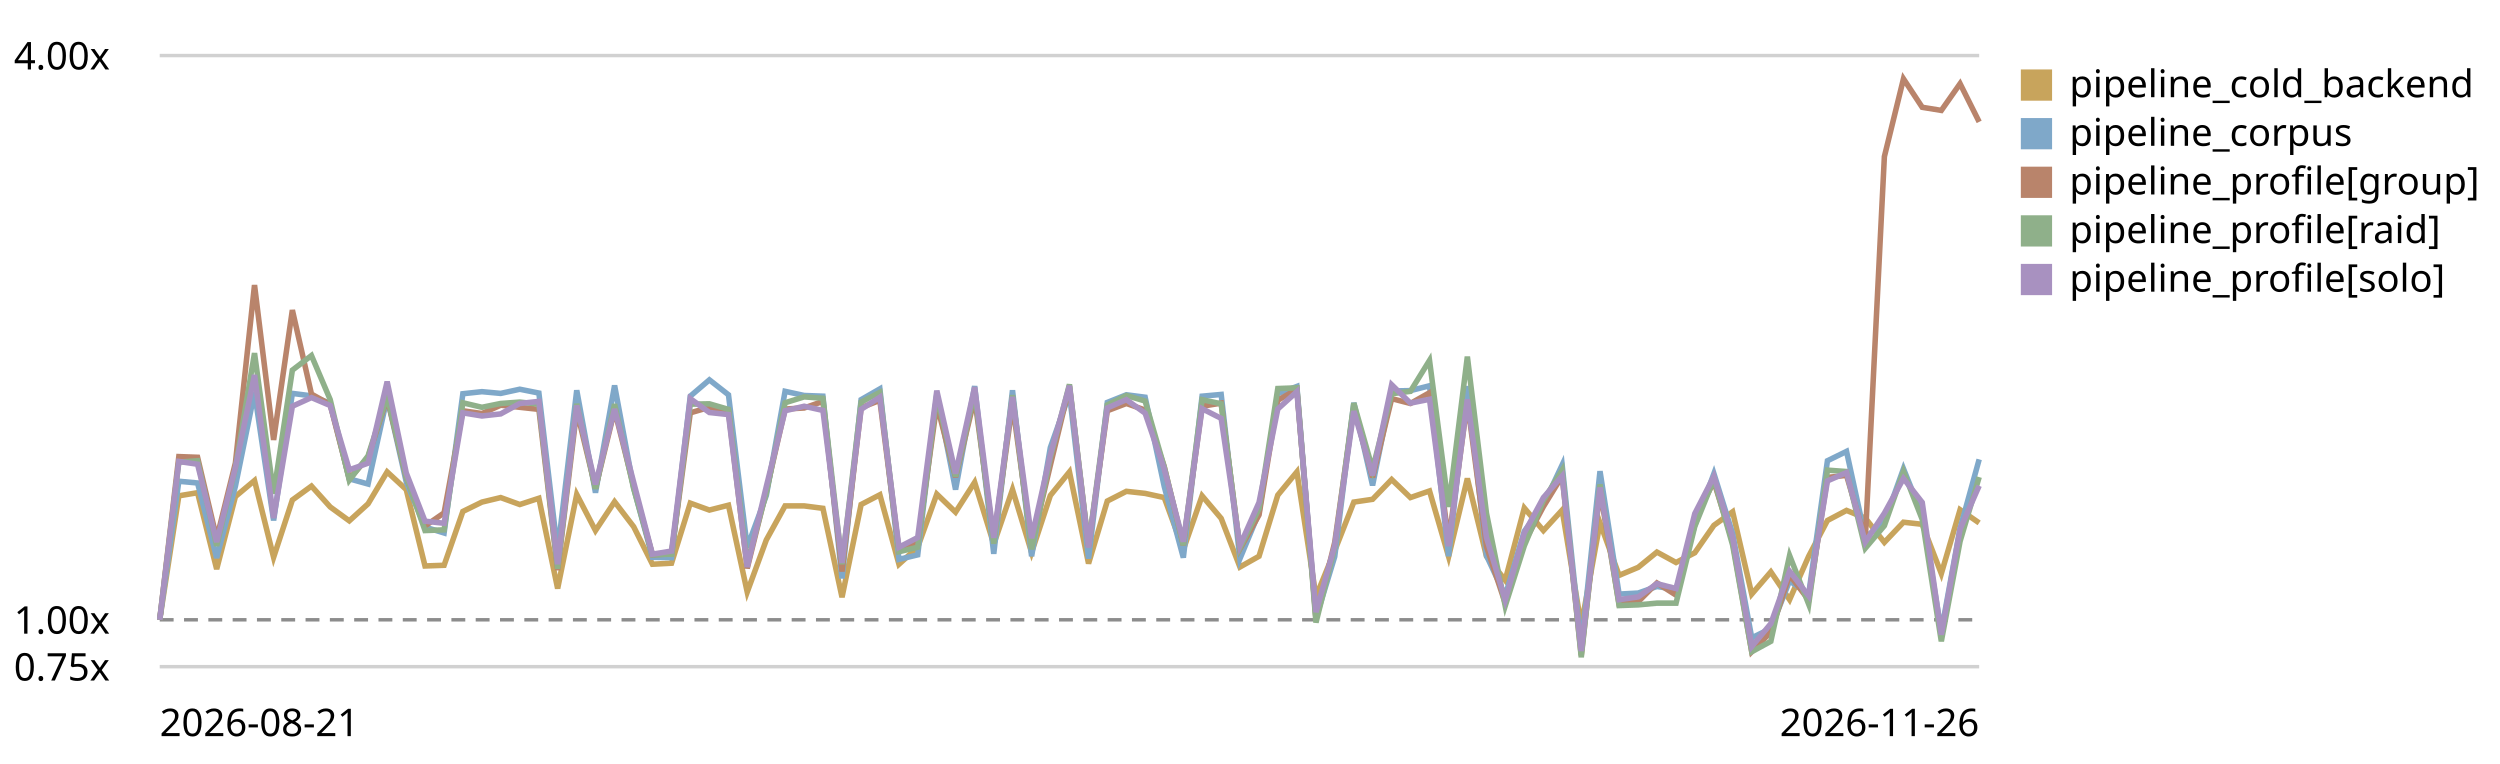
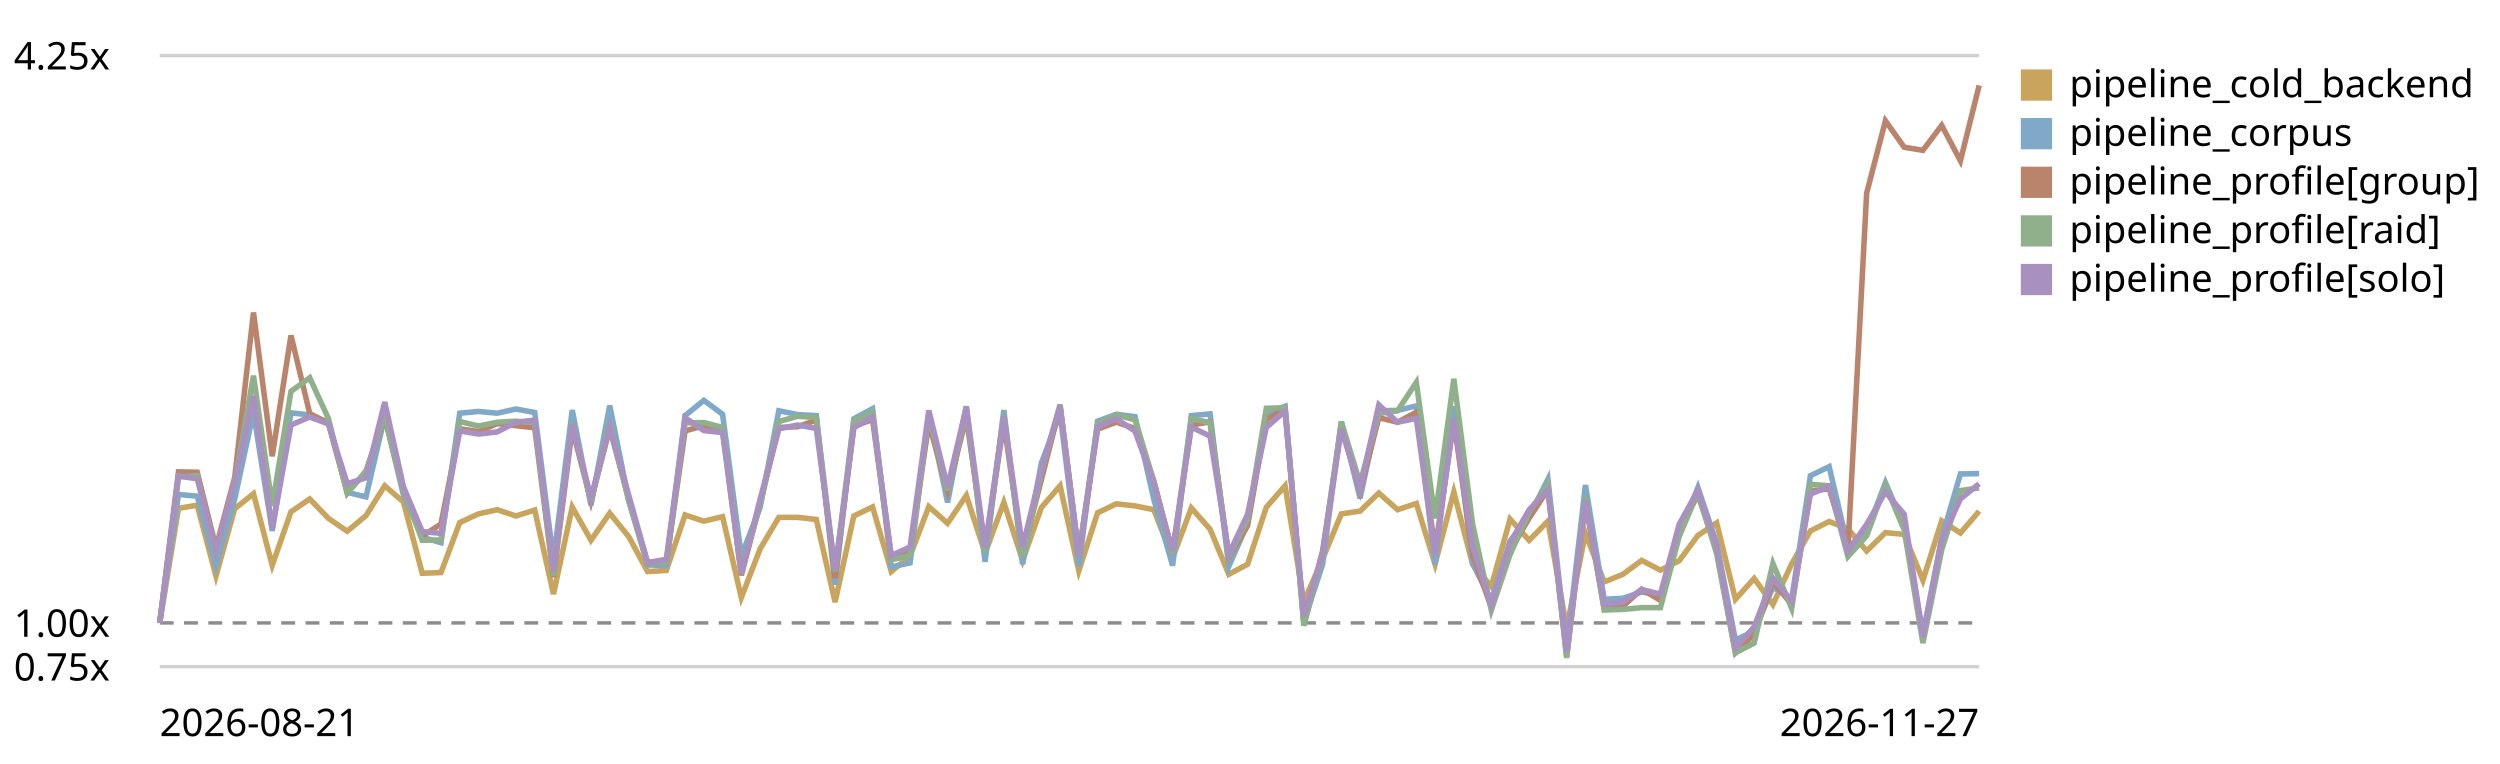
<svg xmlns="http://www.w3.org/2000/svg" viewBox="0 0 720 220" role="img" aria-label="LogPipeline.process (full backend) trend, relative to the first recorded run">
  <style>text{font:11px system-ui,sans-serif;fill:currentColor}.grid{stroke:currentColor;stroke-opacity:.18}.base{stroke:currentColor;stroke-opacity:.45;stroke-dasharray:4 3}</style>
  <line class="grid" x1="46" y1="192.0" x2="570" y2="192.0" />
  <text x="4" y="196.0">0.75x</text>
-   <line class="base" x1="46" y1="178.5" x2="570" y2="178.5" />
-   <text x="4" y="182.5">1.00x</text>
+   <line class="base" x1="46" y1="179.4" x2="570" y2="179.4" />
+   <text x="4" y="183.4">1.00x</text>
  <line class="grid" x1="46" y1="16.0" x2="570" y2="16.0" />
-   <text x="4" y="20.0">4.00x</text>
-   <path d="M46.0,178.5 L51.5,142.8 L56.9,141.9 L62.4,163.9 L67.8,143.0 L73.3,138.4 L78.8,160.5 L84.2,144.0 L89.7,140.0 L95.1,146.0 L100.6,150.0 L106.0,145.1 L111.5,135.9 L117.0,141.0 L122.4,163.0 L127.9,162.8 L133.3,147.3 L138.8,144.6 L144.2,143.3 L149.7,145.3 L155.2,143.5 L160.6,169.5 L166.1,142.4 L171.5,152.8 L177.0,144.5 L182.5,151.7 L187.9,162.5 L193.4,162.2 L198.8,144.9 L204.3,146.9 L209.8,145.5 L215.2,170.5 L220.7,155.5 L226.1,145.7 L231.6,145.7 L237.0,146.4 L242.5,172.0 L248.0,145.3 L253.4,142.5 L258.9,162.5 L264.3,157.6 L269.8,142.3 L275.2,147.5 L280.7,138.9 L286.2,156.7 L291.6,141.0 L297.1,159.1 L302.5,142.7 L308.0,135.9 L313.5,162.3 L318.9,144.3 L324.4,141.5 L329.8,142.1 L335.3,143.3 L340.8,158.3 L346.2,142.8 L351.7,149.3 L357.1,163.3 L362.6,160.2 L368.0,142.6 L373.5,135.9 L379.0,171.8 L384.4,158.6 L389.9,144.6 L395.3,143.8 L400.8,138.1 L406.2,143.3 L411.7,141.4 L417.2,160.3 L422.6,137.8 L428.1,160.2 L433.5,167.1 L439.0,146.3 L444.5,152.8 L449.9,146.9 L455.4,180.1 L460.8,150.6 L466.3,165.7 L471.8,163.4 L477.2,159.0 L482.7,162.0 L488.1,159.2 L493.6,151.3 L499.0,147.4 L504.5,171.1 L510.0,164.7 L515.4,172.7 L520.9,160.2 L526.3,149.9 L531.8,147.0 L537.2,149.2 L542.7,156.2 L548.2,150.4 L553.6,151.0 L559.1,165.2 L564.5,146.8 L570.0,150.6" fill="none" stroke="#c8a45c" stroke-width="1.6" />
+   <text x="4" y="20.0">4.25x</text>
+   <path d="M46.0,179.4 L51.4,146.4 L56.8,145.5 L62.2,165.9 L67.6,146.5 L73.0,142.2 L78.4,162.8 L83.8,147.4 L89.2,143.7 L94.6,149.3 L100.0,153.0 L105.4,148.5 L110.8,139.9 L116.2,144.6 L121.6,165.1 L127.0,164.9 L132.4,150.5 L137.8,148.0 L143.2,146.8 L148.6,148.6 L154.0,146.9 L159.4,171.1 L164.8,146.0 L170.2,155.6 L175.6,147.8 L181.1,154.6 L186.5,164.6 L191.9,164.3 L197.3,148.3 L202.7,150.1 L208.1,148.8 L213.5,172.1 L218.9,158.1 L224.3,149.0 L229.7,149.0 L235.1,149.6 L240.5,173.4 L245.9,148.6 L251.3,146.0 L256.7,164.6 L262.1,160.1 L267.5,145.9 L272.9,150.7 L278.3,142.7 L283.7,159.3 L289.1,144.7 L294.5,161.4 L299.9,146.2 L305.3,139.9 L310.7,164.4 L316.1,147.7 L321.5,145.1 L326.9,145.7 L332.3,146.8 L337.7,160.7 L343.1,146.3 L348.5,152.4 L353.9,165.4 L359.3,162.5 L364.7,146.1 L370.1,139.9 L375.5,173.3 L380.9,161.0 L386.3,148.0 L391.7,147.2 L397.1,142.0 L402.5,146.8 L407.9,145.0 L413.3,162.5 L418.7,141.7 L424.1,162.5 L429.5,168.9 L434.9,149.5 L440.4,155.6 L445.8,150.1 L451.2,180.9 L456.6,153.6 L462.0,167.6 L467.4,165.4 L472.8,161.4 L478.2,164.2 L483.6,161.5 L489.0,154.2 L494.4,150.6 L499.8,172.6 L505.2,166.6 L510.6,174.1 L516.0,162.4 L521.4,152.9 L526.8,150.2 L532.2,152.3 L537.6,158.7 L543.0,153.4 L548.4,153.9 L553.8,167.1 L559.2,150.0 L564.6,153.5 L570.0,147.2" fill="none" stroke="#c8a45c" stroke-width="1.6" />
  <rect x="582" y="20" width="9" height="9" fill="#c8a45c" />
  <text x="596" y="28">pipeline_cold_backend</text>
-   <path d="M46.0,178.5 L51.5,138.6 L56.9,139.1 L62.4,160.7 L67.8,140.0 L73.3,113.0 L78.8,149.9 L84.2,113.3 L89.7,114.0 L95.1,116.2 L100.6,137.9 L106.0,139.4 L111.5,114.5 L117.0,138.8 L122.4,151.8 L127.9,153.5 L133.3,113.4 L138.8,112.8 L144.2,113.3 L149.7,112.1 L155.2,113.2 L160.6,158.9 L166.1,112.4 L171.5,141.9 L177.0,111.0 L182.5,140.6 L187.9,160.5 L193.4,160.6 L198.8,114.1 L204.3,109.4 L209.8,113.7 L215.2,157.6 L220.7,142.7 L226.1,112.7 L231.6,113.9 L237.0,114.1 L242.5,166.6 L248.0,115.1 L253.4,112.0 L258.9,161.1 L264.3,159.8 L269.8,113.5 L275.2,141.0 L280.7,111.2 L286.2,159.5 L291.6,112.4 L297.1,160.2 L302.5,128.9 L308.0,113.4 L313.5,160.9 L318.9,115.9 L324.4,113.7 L329.8,114.4 L335.3,140.1 L340.8,160.6 L346.2,114.1 L351.7,113.6 L357.1,160.9 L362.6,147.6 L368.0,113.4 L373.5,111.3 L379.0,178.0 L384.4,160.3 L389.9,116.0 L395.3,139.8 L400.8,112.6 L406.2,112.5 L411.7,111.1 L417.2,160.2 L422.6,111.2 L428.1,160.0 L433.5,171.6 L439.0,153.0 L444.5,145.4 L449.9,133.9 L455.4,186.4 L460.8,135.7 L466.3,171.1 L471.8,170.8 L477.2,168.9 L482.7,169.8 L488.1,151.3 L493.6,136.4 L499.0,153.7 L504.5,183.7 L510.0,181.0 L515.4,167.3 L520.9,171.1 L526.3,132.7 L531.8,130.0 L537.2,154.8 L542.7,150.3 L548.2,135.0 L553.6,148.4 L559.1,181.8 L564.5,152.2 L570.0,132.3" fill="none" stroke="#7fa8c9" stroke-width="1.6" />
+   <path d="M46.0,179.4 L51.4,142.4 L56.8,142.9 L62.2,163.0 L67.6,143.7 L73.0,118.7 L78.4,152.9 L83.8,118.9 L89.2,119.5 L94.6,121.6 L100.0,141.8 L105.4,143.1 L110.8,120.0 L116.2,142.6 L121.6,154.7 L127.0,156.3 L132.4,119.0 L137.8,118.5 L143.2,119.0 L148.6,117.8 L154.0,118.8 L159.4,161.3 L164.8,118.1 L170.2,145.5 L175.6,116.8 L181.1,144.2 L186.5,162.7 L191.9,162.9 L197.3,119.7 L202.7,115.3 L208.1,119.3 L213.5,160.1 L218.9,146.2 L224.3,118.3 L229.7,119.4 L235.1,119.7 L240.5,168.4 L245.9,120.6 L251.3,117.7 L256.7,163.3 L262.1,162.1 L267.5,119.1 L272.9,144.7 L278.3,117.0 L283.7,161.8 L289.1,118.1 L294.5,162.5 L299.9,133.4 L305.3,119.0 L310.7,163.1 L316.1,121.3 L321.5,119.3 L326.9,120.0 L332.3,143.8 L337.7,162.9 L343.1,119.7 L348.5,119.2 L353.9,163.1 L359.3,150.8 L364.7,119.1 L370.1,117.0 L375.5,179.0 L380.9,162.6 L386.3,121.4 L391.7,143.5 L397.1,118.3 L402.5,118.2 L407.9,116.9 L413.3,162.5 L418.7,117.0 L424.1,162.3 L429.5,173.0 L434.9,155.8 L440.4,148.7 L445.8,138.0 L451.2,186.8 L456.6,139.7 L462.0,172.6 L467.4,172.3 L472.8,170.5 L478.2,171.4 L483.6,154.2 L489.0,140.4 L494.4,156.5 L499.8,184.3 L505.2,181.8 L510.6,169.1 L516.0,172.6 L521.4,137.0 L526.8,134.4 L532.2,157.5 L537.6,153.2 L543.0,139.0 L548.4,151.5 L553.8,182.6 L559.2,155.0 L564.6,136.5 L570.0,136.4" fill="none" stroke="#7fa8c9" stroke-width="1.6" />
  <rect x="582" y="34" width="9" height="9" fill="#7fa8c9" />
  <text x="596" y="42">pipeline_corpus</text>
-   <path d="M46.0,178.5 L51.5,131.5 L56.9,131.7 L62.4,155.1 L67.8,133.3 L73.3,82.1 L78.8,126.7 L84.2,89.3 L89.7,113.5 L95.1,116.5 L100.6,137.9 L106.0,131.7 L111.5,114.6 L117.0,137.5 L122.4,151.5 L127.9,147.7 L133.3,118.3 L138.8,119.1 L144.2,116.7 L149.7,117.3 L155.2,117.9 L160.6,164.2 L166.1,118.2 L171.5,140.6 L177.0,118.1 L182.5,140.1 L187.9,159.8 L193.4,159.5 L198.8,118.9 L204.3,117.3 L209.8,118.5 L215.2,163.7 L220.7,141.4 L226.1,117.8 L231.6,117.5 L237.0,115.6 L242.5,164.6 L248.0,117.4 L253.4,115.3 L258.9,158.6 L264.3,156.5 L269.8,116.5 L275.2,137.4 L280.7,114.6 L286.2,155.5 L291.6,116.3 L297.1,156.8 L302.5,134.0 L308.0,111.3 L313.5,157.3 L318.9,118.3 L324.4,116.2 L329.8,118.1 L335.3,134.4 L340.8,157.0 L346.2,117.0 L351.7,116.1 L357.1,158.1 L362.6,148.3 L368.0,115.3 L373.5,112.1 L379.0,178.3 L384.4,156.2 L389.9,117.3 L395.3,137.5 L400.8,114.8 L406.2,116.2 L411.7,113.1 L417.2,155.9 L422.6,115.7 L428.1,157.4 L433.5,173.7 L439.0,156.2 L444.5,145.9 L449.9,137.1 L455.4,188.7 L460.8,141.1 L466.3,174.0 L471.8,173.3 L477.2,167.9 L482.7,171.4 L488.1,149.4 L493.6,138.7 L499.0,156.1 L504.5,187.7 L510.0,182.0 L515.4,165.6 L520.9,172.8 L526.3,137.5 L531.8,136.9 L537.2,155.3 L542.7,45.1 L548.2,22.7 L553.6,30.9 L559.1,31.8 L564.5,24.1 L570.0,35.1" fill="none" stroke="#b9846b" stroke-width="1.6" />
+   <path d="M46.0,179.4 L51.4,135.9 L56.8,136.0 L62.2,157.7 L67.6,137.5 L73.0,90.0 L78.4,131.4 L83.8,96.6 L89.2,119.1 L94.6,121.9 L100.0,141.8 L105.4,136.0 L110.8,120.1 L116.2,141.4 L121.6,154.4 L127.0,150.9 L132.4,123.5 L137.8,124.3 L143.2,122.0 L148.6,122.6 L154.0,123.2 L159.4,166.2 L164.8,123.5 L170.2,144.3 L175.6,123.4 L181.1,143.8 L186.5,162.1 L191.9,161.9 L197.3,124.1 L202.7,122.6 L208.1,123.7 L213.5,165.7 L218.9,145.0 L224.3,123.1 L229.7,122.9 L235.1,121.0 L240.5,166.5 L245.9,122.8 L251.3,120.8 L256.7,161.0 L262.1,159.0 L267.5,121.9 L272.9,141.3 L278.3,120.2 L283.7,158.1 L289.1,121.7 L294.5,159.3 L299.9,138.2 L305.3,117.1 L310.7,159.8 L316.1,123.6 L321.5,121.6 L326.9,123.4 L332.3,138.5 L337.7,159.5 L343.1,122.4 L348.5,121.5 L353.9,160.5 L359.3,151.4 L364.7,120.8 L370.1,117.8 L375.5,179.3 L380.9,158.7 L386.3,122.7 L391.7,141.4 L397.1,120.3 L402.5,121.6 L407.9,118.7 L413.3,158.5 L418.7,121.2 L424.1,159.8 L429.5,175.0 L434.9,158.7 L440.4,149.2 L445.8,141.0 L451.2,189.0 L456.6,144.8 L462.0,175.3 L467.4,174.6 L472.8,169.7 L478.2,172.9 L483.6,152.4 L489.0,142.5 L494.4,158.6 L499.8,188.0 L505.2,182.7 L510.6,167.5 L516.0,174.1 L521.4,141.4 L526.8,140.8 L532.2,158.0 L537.6,55.6 L543.0,34.8 L548.4,42.4 L553.8,43.3 L559.2,36.1 L564.6,46.3 L570.0,24.6" fill="none" stroke="#b9846b" stroke-width="1.6" />
  <rect x="582" y="48" width="9" height="9" fill="#b9846b" />
  <text x="596" y="56">pipeline_profile[group]</text>
-   <path d="M46.0,178.5 L51.5,133.1 L56.9,132.7 L62.4,157.2 L67.8,134.8 L73.3,101.7 L78.8,142.2 L84.2,106.6 L89.7,102.4 L95.1,115.1 L100.6,138.3 L106.0,131.3 L111.5,114.1 L117.0,137.3 L122.4,152.8 L127.9,152.6 L133.3,116.0 L138.8,117.3 L144.2,116.2 L149.7,115.8 L155.2,116.4 L160.6,163.8 L166.1,116.3 L171.5,140.8 L177.0,116.4 L182.5,140.7 L187.9,159.8 L193.4,159.6 L198.8,116.4 L204.3,116.3 L209.8,117.9 L215.2,162.3 L220.7,141.9 L226.1,116.0 L231.6,114.3 L237.0,114.7 L242.5,162.5 L248.0,115.8 L253.4,113.0 L258.9,158.9 L264.3,157.6 L269.8,113.9 L275.2,137.2 L280.7,112.9 L286.2,156.6 L291.6,113.8 L297.1,158.2 L302.5,131.8 L308.0,110.7 L313.5,157.2 L318.9,116.6 L324.4,113.9 L329.8,115.5 L335.3,134.5 L340.8,157.0 L346.2,115.1 L351.7,116.3 L357.1,157.8 L362.6,146.5 L368.0,111.9 L373.5,111.7 L379.0,179.3 L384.4,157.6 L389.9,116.1 L395.3,135.1 L400.8,113.4 L406.2,112.7 L411.7,103.8 L417.2,146.0 L422.6,102.7 L428.1,147.8 L433.5,174.5 L439.0,157.2 L444.5,144.1 L449.9,135.4 L455.4,189.3 L460.8,139.5 L466.3,174.4 L471.8,174.2 L477.2,173.7 L482.7,173.7 L488.1,151.6 L493.6,138.0 L499.0,157.0 L504.5,187.7 L510.0,184.7 L515.4,160.0 L520.9,174.0 L526.3,135.4 L531.8,135.8 L537.2,157.9 L542.7,151.4 L548.2,135.8 L553.6,149.6 L559.1,184.7 L564.5,155.9 L570.0,137.4" fill="none" stroke="#8fb08a" stroke-width="1.6" />
+   <path d="M46.0,179.4 L51.4,137.3 L56.8,137.0 L62.2,159.7 L67.6,138.9 L73.0,108.2 L78.4,145.7 L83.8,112.7 L89.2,108.8 L94.6,120.6 L100.0,142.1 L105.4,135.6 L110.8,119.7 L116.2,141.2 L121.6,155.6 L127.0,155.5 L132.4,121.4 L137.8,122.7 L143.2,121.6 L148.6,121.3 L154.0,121.8 L159.4,165.8 L164.8,121.7 L170.2,144.5 L175.6,121.8 L181.1,144.4 L186.5,162.1 L191.9,161.9 L197.3,121.8 L202.7,121.7 L208.1,123.1 L213.5,164.4 L218.9,145.4 L224.3,121.4 L229.7,119.9 L235.1,120.2 L240.5,164.6 L245.9,121.2 L251.3,118.7 L256.7,161.2 L262.1,160.0 L267.5,119.5 L272.9,141.1 L278.3,118.5 L283.7,159.1 L289.1,119.4 L294.5,160.6 L299.9,136.1 L305.3,116.5 L310.7,159.7 L316.1,122.0 L321.5,119.5 L326.9,120.9 L332.3,138.6 L337.7,159.5 L343.1,120.6 L348.5,121.7 L353.9,160.2 L359.3,149.7 L364.7,117.6 L370.1,117.4 L375.5,180.2 L380.9,160.0 L386.3,121.5 L391.7,139.2 L397.1,119.1 L402.5,118.3 L407.9,110.1 L413.3,149.3 L418.7,109.1 L424.1,150.9 L429.5,175.7 L434.9,159.7 L440.4,147.5 L445.8,139.5 L451.2,189.5 L456.6,143.2 L462.0,175.7 L467.4,175.5 L472.8,175.0 L478.2,175.0 L483.6,154.5 L489.0,141.8 L494.4,159.5 L499.8,188.0 L505.2,185.2 L510.6,162.3 L516.0,175.2 L521.4,139.5 L526.8,139.9 L532.2,160.3 L537.6,154.3 L543.0,139.8 L548.4,152.6 L553.8,185.2 L559.2,158.4 L564.6,141.3 L570.0,140.5" fill="none" stroke="#8fb08a" stroke-width="1.6" />
  <rect x="582" y="62" width="9" height="9" fill="#8fb08a" />
  <text x="596" y="70">pipeline_profile[raid]</text>
-   <path d="M46.0,178.5 L51.5,132.9 L56.9,133.7 L62.4,156.1 L67.8,134.6 L73.3,108.0 L78.8,149.2 L84.2,117.0 L89.7,114.5 L95.1,116.8 L100.6,135.3 L106.0,133.4 L111.5,109.9 L117.0,136.2 L122.4,150.1 L127.9,150.7 L133.3,118.9 L138.8,119.8 L144.2,119.2 L149.7,116.2 L155.2,115.6 L160.6,162.5 L166.1,116.8 L171.5,139.5 L177.0,117.8 L182.5,138.9 L187.9,159.6 L193.4,158.7 L198.8,114.8 L204.3,118.8 L209.8,119.4 L215.2,163.3 L220.7,140.1 L226.1,118.3 L231.6,117.0 L237.0,118.2 L242.5,162.1 L248.0,117.9 L253.4,114.4 L258.9,157.6 L264.3,154.8 L269.8,112.5 L275.2,136.4 L280.7,111.5 L286.2,154.9 L291.6,114.3 L297.1,155.0 L302.5,131.0 L308.0,111.1 L313.5,157.7 L318.9,117.5 L324.4,115.1 L329.8,119.0 L335.3,135.1 L340.8,156.0 L346.2,117.7 L351.7,120.5 L357.1,157.1 L362.6,144.7 L368.0,117.8 L373.5,112.8 L379.0,176.3 L384.4,157.1 L389.9,118.4 L395.3,136.9 L400.8,110.8 L406.2,116.1 L411.7,115.0 L417.2,157.3 L422.6,115.0 L428.1,154.8 L433.5,172.8 L439.0,153.5 L444.5,143.3 L449.9,137.1 L455.4,187.5 L460.8,140.4 L466.3,172.7 L471.8,171.9 L477.2,168.1 L482.7,169.5 L488.1,147.9 L493.6,137.2 L499.0,154.8 L504.5,186.2 L510.0,179.6 L515.4,164.5 L520.9,171.6 L526.3,138.5 L531.8,136.1 L537.2,156.1 L542.7,147.8 L548.2,137.8 L553.6,144.7 L559.1,182.8 L564.5,152.4 L570.0,139.9" fill="none" stroke="#a891c0" stroke-width="1.6" />
+   <path d="M46.0,179.4 L51.4,137.1 L56.8,137.9 L62.2,158.7 L67.6,138.7 L73.0,114.0 L78.4,152.3 L83.8,122.4 L89.2,120.1 L94.6,122.1 L100.0,139.3 L105.4,137.6 L110.8,115.8 L116.2,140.2 L121.6,153.1 L127.0,153.6 L132.4,124.1 L137.8,125.0 L143.2,124.4 L148.6,121.6 L154.0,121.0 L159.4,164.6 L164.8,122.2 L170.2,143.3 L175.6,123.1 L181.1,142.7 L186.5,162.0 L191.9,161.1 L197.3,120.3 L202.7,124.0 L208.1,124.6 L213.5,165.3 L218.9,143.8 L224.3,123.5 L229.7,122.4 L235.1,123.4 L240.5,164.2 L245.9,123.2 L251.3,120.0 L256.7,160.0 L262.1,157.5 L267.5,118.2 L272.9,140.3 L278.3,117.2 L283.7,157.6 L289.1,119.9 L294.5,157.6 L299.9,135.4 L305.3,116.9 L310.7,160.1 L316.1,122.9 L321.5,120.6 L326.9,124.2 L332.3,139.2 L337.7,158.6 L343.1,123.0 L348.5,125.6 L353.9,159.6 L359.3,148.1 L364.7,123.1 L370.1,118.4 L375.5,177.4 L380.9,159.6 L386.3,123.6 L391.7,140.8 L397.1,116.6 L402.5,121.6 L407.9,120.5 L413.3,159.8 L418.7,120.5 L424.1,157.4 L429.5,174.2 L434.9,156.3 L440.4,146.8 L445.8,141.1 L451.2,187.8 L456.6,144.1 L462.0,174.1 L467.4,173.4 L472.8,169.8 L478.2,171.1 L483.6,151.0 L489.0,141.2 L494.4,157.4 L499.8,186.6 L505.2,180.5 L510.6,166.5 L516.0,173.1 L521.4,142.3 L526.8,140.1 L532.2,158.7 L537.6,151.0 L543.0,141.7 L548.4,148.1 L553.8,183.4 L559.2,155.3 L564.6,143.7 L570.0,139.3" fill="none" stroke="#a891c0" stroke-width="1.6" />
  <rect x="582" y="76" width="9" height="9" fill="#a891c0" />
  <text x="596" y="84">pipeline_profile[solo]</text>
  <text x="46" y="212">2026-08-21</text>
-   <text x="570" y="212" text-anchor="end">2026-11-26</text>
+   <text x="570" y="212" text-anchor="end">2026-11-27</text>
</svg>
